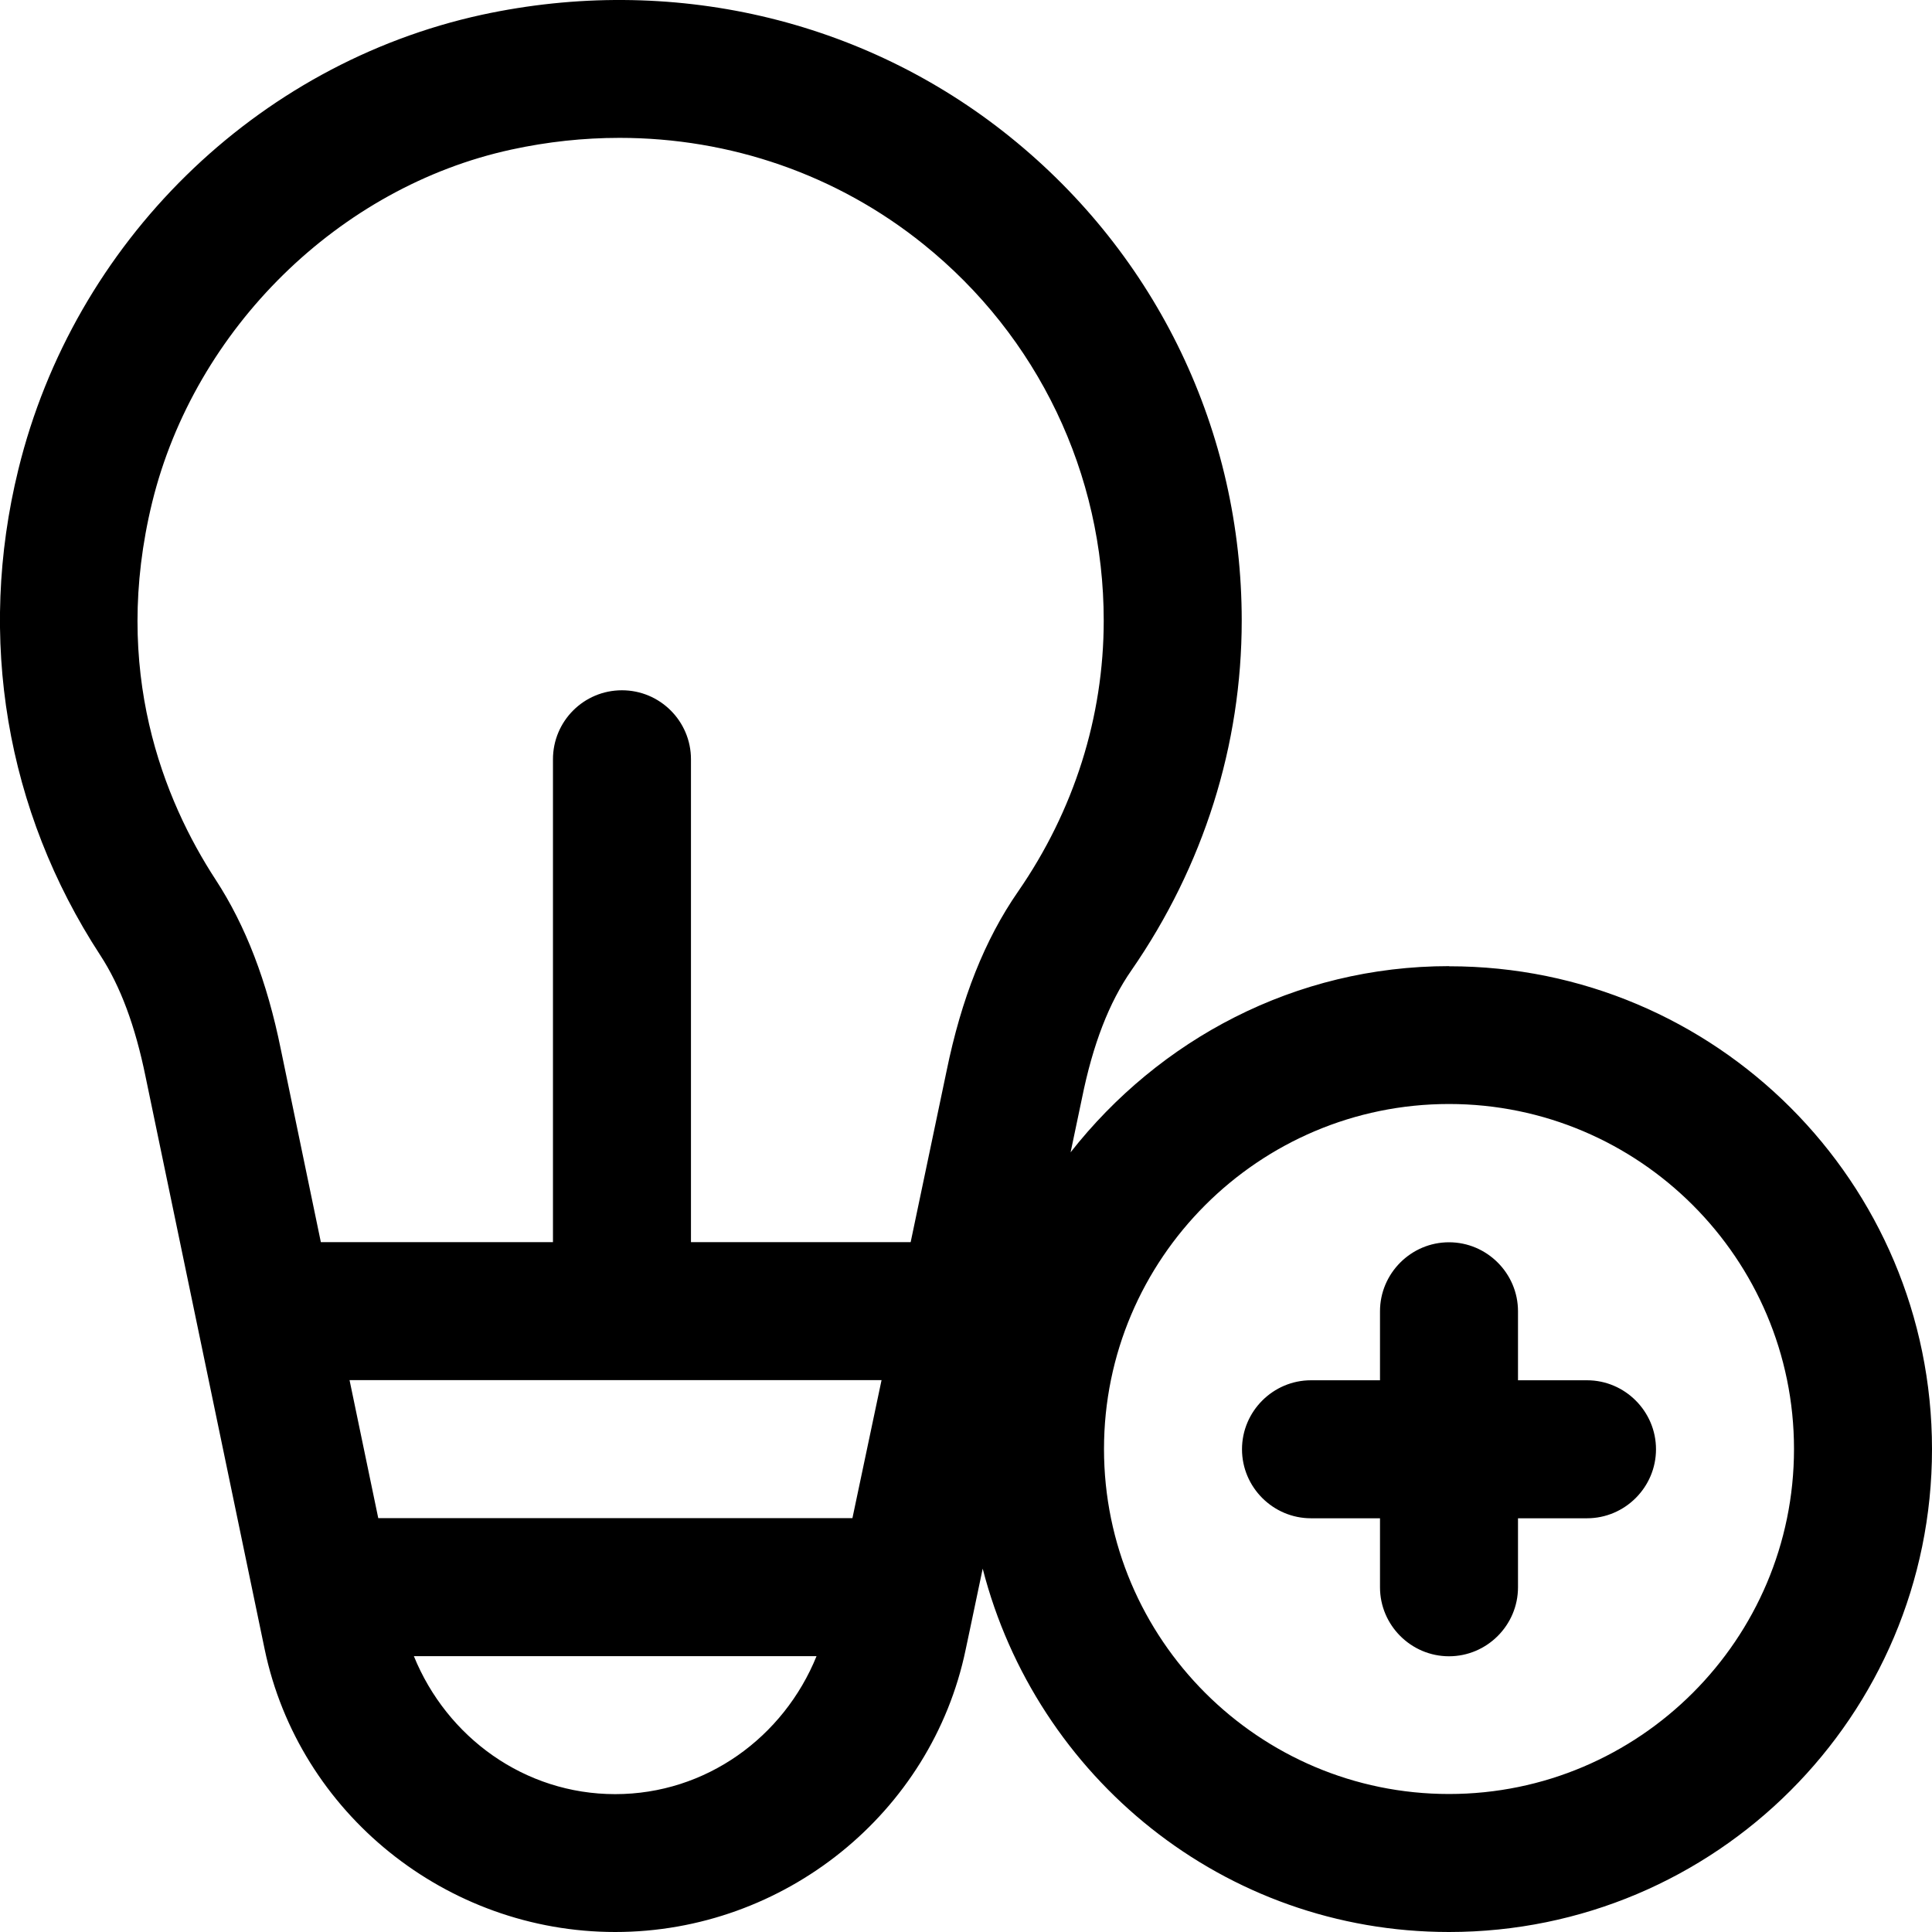
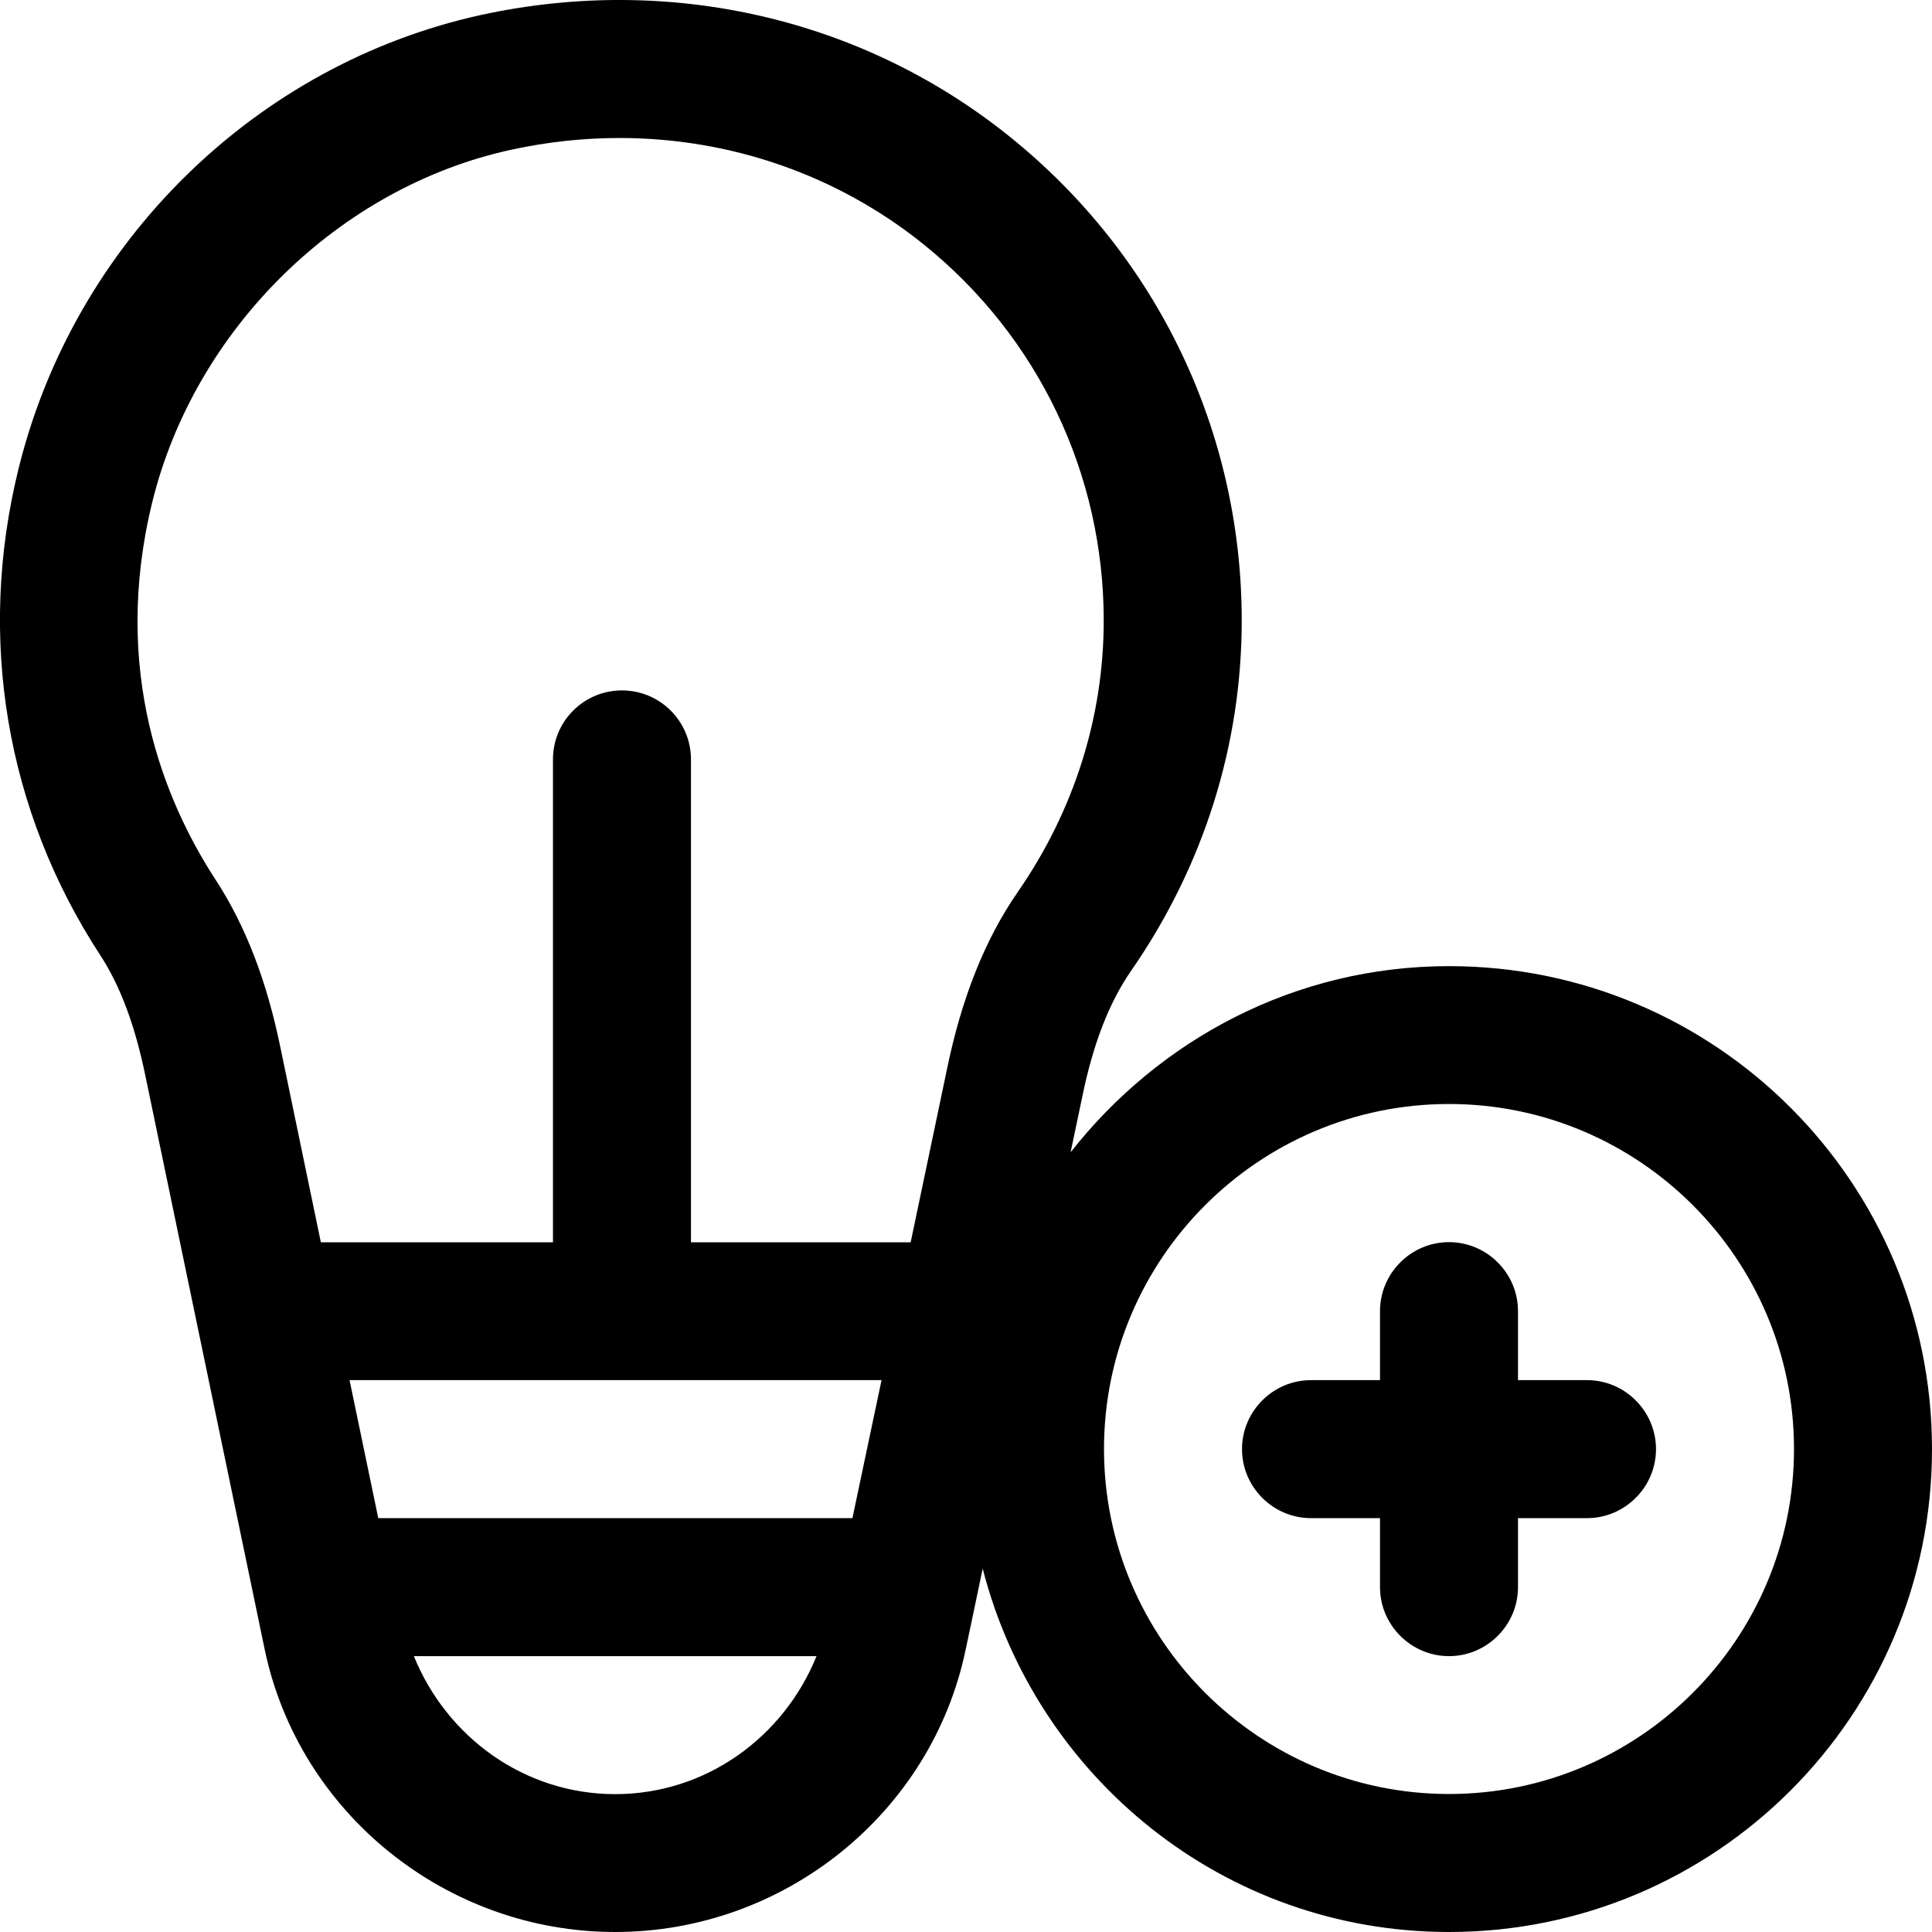
<svg xmlns="http://www.w3.org/2000/svg" width="14" height="14" viewBox="0 0 14 14">
-   <path d="M10.5 13c-1.378 0-2.5-1.121-2.5-2.5 0-1.379 1.122-2.5 2.5-2.5 1.378 0 2.5 1.121 2.5 2.5 0 1.379-1.122 2.5-2.5 2.5zM6.859 7.762l-.26 1.239-1.592 0 0-3.499c0-.276-.224-.5-.5-.5-.277 0-.5.224-.5.5l0 3.499-1.682 0-.29-1.397c-.1-.494-.255-.896-.472-1.229-.375-.575-.758-1.517-.46-2.736.309-1.257 1.354-2.284 2.602-2.555.262-.057.524-.085.784-.085.802 0 1.576.266 2.203.771.83.668 1.306 1.663 1.306 2.727 0 .698-.215 1.377-.621 1.964-.241.348-.41.773-.518 1.301zm-.682 3.239l-3.436 0-.208-1 3.855 0-.211 1zm-1.719 2c-.657 0-1.22-.412-1.459-1l2.918 0c-.238.587-.801 1-1.459 1zm6.042-5.999C12.433 7.001 14 8.568 14 10.501 14 12.433 12.433 14 10.5 14c-1.632 0-2.991-1.122-3.379-2.633l-.092.438-.032.151C6.75 13.139 5.682 14 4.458 14c-1.224 0-2.292-.861-2.54-2.048l-.863-4.149c-.075-.368-.182-.657-.329-.882C.043 5.874-.167 4.624.133 3.402.536 1.757 1.854.464 3.492.107c1.365-.295 2.761.026 3.827.885C8.387 1.852 8.998 3.129 8.998 4.497c0 .902-.276 1.778-.799 2.534-.163.234-.28.538-.359.929l-.082.39c.64-.815 1.624-1.349 2.742-1.349zm1 3l-.5 0 0-.5c0-.275-.225-.5-.5-.5-.275 0-.5.225-.5.5l0 .5-.5 0c-.275 0-.5.225-.5.5 0 .275.225.5.5.5l.5 0 0 .5c0 .275.225.5.5.5.275 0 .5-.225.5-.5l0-.5.5 0c.275 0 .5-.225.5-.5 0-.275-.225-.5-.5-.5z" fill="#000" fill-rule="evenodd" />
+   <path d="M10.5 7.001C12.433 7.001 14 8.568 14 10.501 14 12.433 12.433 14 10.5 14c-1.632 0-2.991-1.122-3.379-2.633l-.092.438-.032.151C6.75 13.139 5.682 14 4.458 14c-1.224 0-2.292-.861-2.54-2.048l-.863-4.149c-.075-.368-.182-.657-.329-.882C.043 5.874-.167 4.624.133 3.402.536 1.757 1.854.464 3.492.107c1.365-.295 2.761.026 3.827.885C8.387 1.852 8.998 3.129 8.998 4.497c0 .902-.276 1.778-.799 2.534-.163.234-.28.538-.359.929l-.082.39c.64-.815 1.624-1.349 2.742-1.349zm0 5.999c1.378 0 2.5-1.121 2.5-2.5 0-1.379-1.122-2.5-2.5-2.5-1.378 0-2.5 1.121-2.5 2.5 0 1.379 1.122 2.5 2.5 2.5zM6.859 7.762c.108-.528.277-.953.518-1.301.406-.587.621-1.266.621-1.964 0-1.064-.476-2.059-1.306-2.727C6.065 1.266 5.291 1 4.489 1c-.26 0-.522.028-.784.085-1.248.271-2.293 1.298-2.602 2.555-.298 1.219.085 2.161.46 2.736.217.333.372.735.472 1.229l.29 1.397 1.682 0 0-3.499c0-.276.223-.5.5-.5.276 0 .5.224.5.5l0 3.499 1.592 0 .26-1.239zm-.682 3.239l.211-1-3.855 0 .208 1 3.436 0zm-1.719 2c.658 0 1.221-.413 1.459-1l-2.918 0c.239.588.802 1 1.459 1zm7.042-3c.275 0 .5.225.5.5 0 .275-.225.5-.5.5l-.5 0 0 .5c0 .275-.225.5-.5.5-.275 0-.5-.225-.5-.5l0-.5-.5 0c-.275 0-.5-.225-.5-.5 0-.275.225-.5.5-.5l.5 0 0-.5c0-.275.225-.5.5-.5.275 0 .5.225.5.5l0 .5.5 0z" fill="#000" fill-rule="evenodd" />
</svg>
